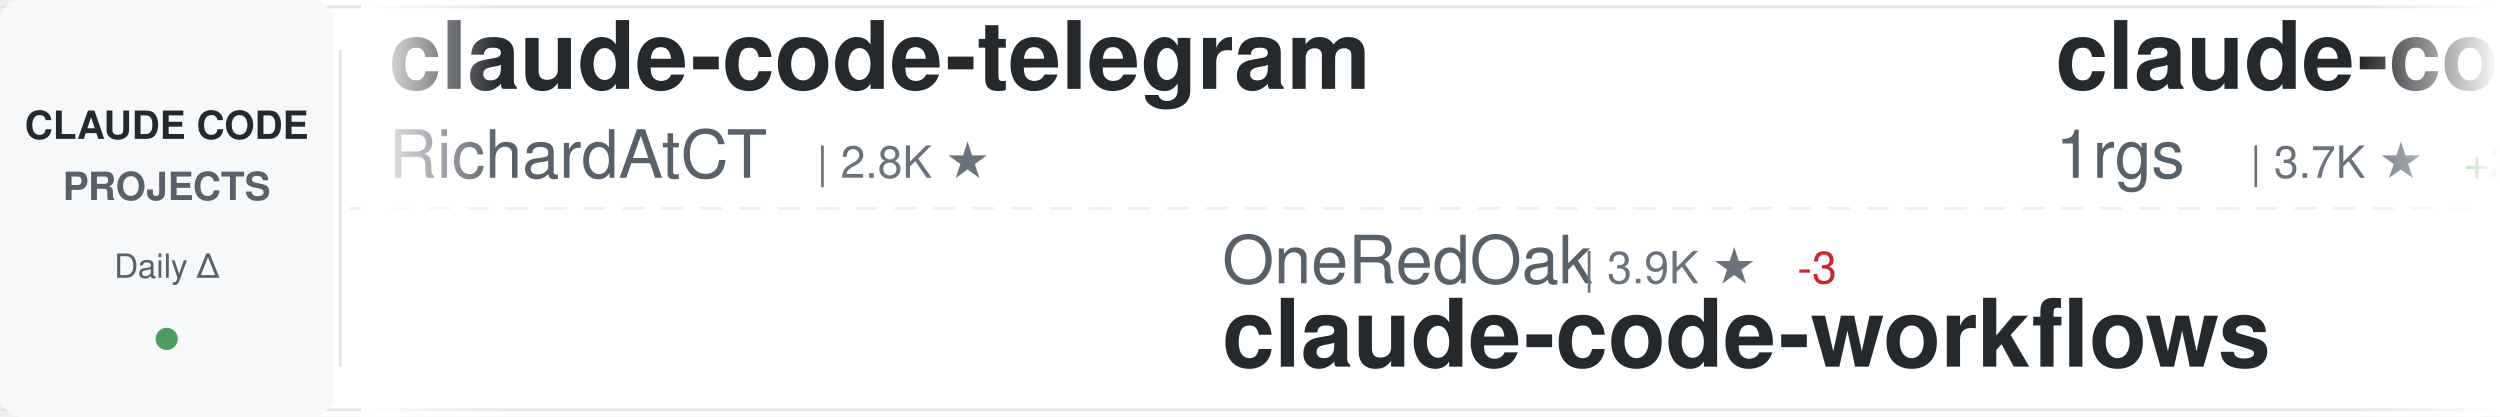
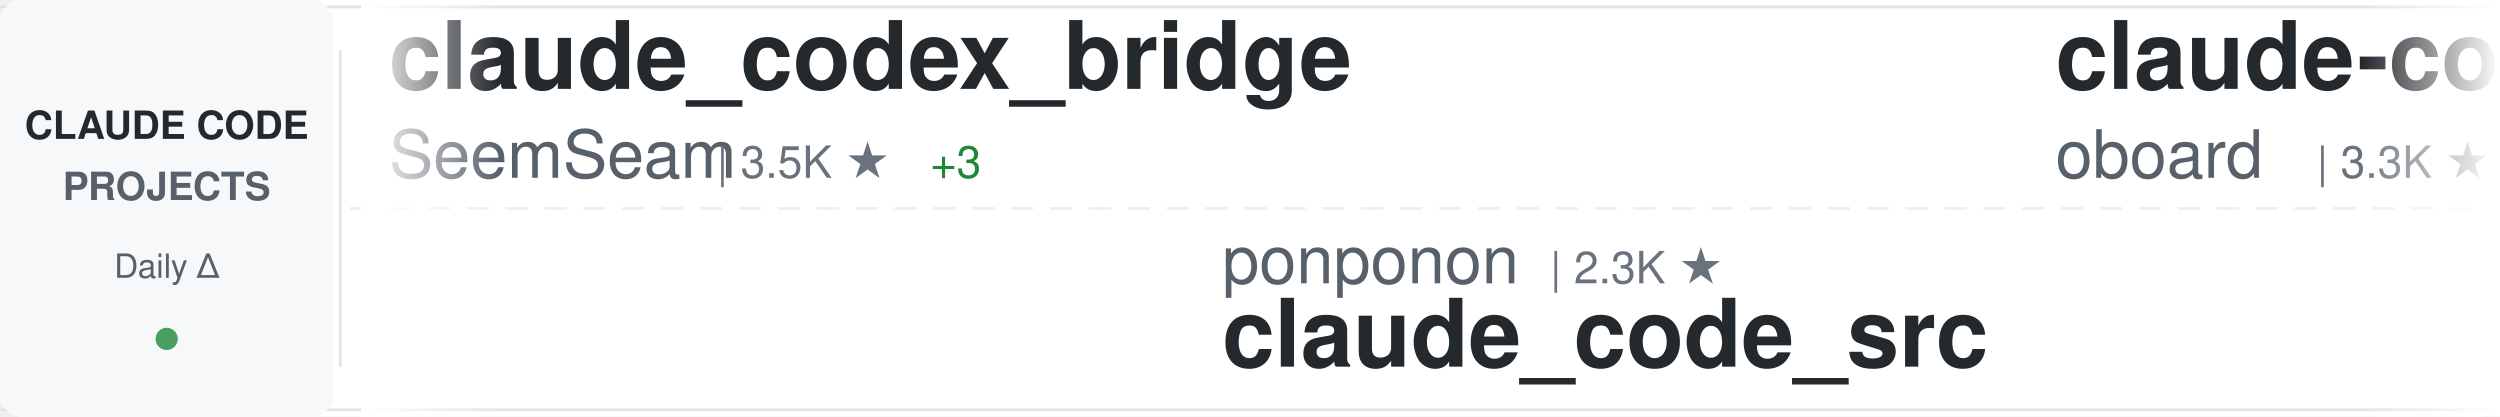
<svg xmlns="http://www.w3.org/2000/svg" width="900" height="150">
  <defs>
    <linearGradient id="awesomeLeftFade" x1="0%" y1="0%" x2="100%" y2="0%">
      <stop offset="0%" style="stop-color:#ffffff;stop-opacity:1" />
      <stop offset="100%" style="stop-color:#ffffff;stop-opacity:0" />
    </linearGradient>
    <linearGradient id="awesomeRightFade" x1="0%" y1="0%" x2="100%" y2="0%">
      <stop offset="0%" style="stop-color:#ffffff;stop-opacity:0" />
      <stop offset="100%" style="stop-color:#ffffff;stop-opacity:1" />
    </linearGradient>
  </defs>
  <rect width="900" height="150" fill="#ffffff" rx="8" />
  <rect x="0" y="2" width="900" height="1" fill="#e1e4e8" />
  <rect x="0" y="147" width="900" height="1" fill="#e1e4e8" />
  <line x1="0" y1="75" x2="900" y2="75" stroke="#e1e4e8" stroke-width="1" stroke-dasharray="8 6" opacity="0.6" />
  <rect x="0" y="0" width="120" height="150" fill="#f6f8fa" rx="8" />
  <text x="60" y="50" font-family="-apple-system, BlinkMacSystemFont, 'Segoe UI', Helvetica, Arial, sans-serif" font-size="14" font-weight="600" fill="#24292e" text-anchor="middle">CLAUDE CODE</text>
  <text x="60" y="72" font-family="-apple-system, BlinkMacSystemFont, 'Segoe UI', Helvetica, Arial, sans-serif" font-size="14" font-weight="600" fill="#586069" text-anchor="middle">PROJECTS</text>
  <text x="60" y="100" font-family="-apple-system, BlinkMacSystemFont, 'Segoe UI', Helvetica, Arial, sans-serif" font-size="12" font-weight="500" fill="#586069" text-anchor="middle">Daily Δ</text>
  <circle cx="60" cy="122" r="4" fill="#22863a" opacity="0.8" />
  <rect x="122" y="18" width="1" height="114" fill="#e1e4e8" />
  <clipPath id="awesomeTickerClip">
    <rect x="130" y="0" width="770" height="150" />
  </clipPath>
  <g clip-path="url(#awesomeTickerClip)">
    <g id="awesomeTickerItems">
      <animateTransform attributeName="transform" attributeType="XML" type="translate" from="0 0" to="-3000 0" dur="54s" repeatCount="indefinite" />
      <g transform="translate(0, 0)">
-         <text x="140" y="32" font-family="-apple-system, BlinkMacSystemFont, 'Segoe UI', Helvetica, Arial, sans-serif" font-size="34" font-weight="600" fill="#24292e">claude-code-telegram</text>
-         <text x="140" y="64" font-family="-apple-system, BlinkMacSystemFont, 'Segoe UI', Helvetica, Arial, sans-serif" font-size="24" font-weight="400" fill="#586069">RichardAtCT</text>
-         <text x="294" y="64" font-family="-apple-system, BlinkMacSystemFont, 'Segoe UI', Helvetica, Arial, sans-serif" font-size="16" font-weight="500" fill="#6a737d">| 2.8K ★</text>
+         <text x="140" y="32" font-family="-apple-system, BlinkMacSystemFont, 'Segoe UI', Helvetica, Arial, sans-serif" font-size="34" font-weight="600" fill="#24292e">claude_codex_bridge</text>
+         <text x="140" y="64" font-family="-apple-system, BlinkMacSystemFont, 'Segoe UI', Helvetica, Arial, sans-serif" font-size="24" font-weight="400" fill="#586069">SeemSeam</text>
+         <text x="258" y="64" font-family="-apple-system, BlinkMacSystemFont, 'Segoe UI', Helvetica, Arial, sans-serif" font-size="16" font-weight="500" fill="#6a737d">| 3.5K ★</text>
+         <text x="335" y="64" font-family="-apple-system, BlinkMacSystemFont, 'Segoe UI', Helvetica, Arial, sans-serif" font-size="16" font-weight="500" fill="#22863a"> +3</text>
      </g>
      <g transform="translate(300, 0)">
-         <text x="140" y="102" font-family="-apple-system, BlinkMacSystemFont, 'Segoe UI', Helvetica, Arial, sans-serif" font-size="24" font-weight="400" fill="#586069">OneRedOak</text>
-         <text x="270" y="102" font-family="-apple-system, BlinkMacSystemFont, 'Segoe UI', Helvetica, Arial, sans-serif" font-size="16" font-weight="500" fill="#6a737d">| 3.9K ★</text>
-         <text x="347" y="102" font-family="-apple-system, BlinkMacSystemFont, 'Segoe UI', Helvetica, Arial, sans-serif" font-size="16" font-weight="500" fill="#cb2431"> -3</text>
-         <text x="140" y="132" font-family="-apple-system, BlinkMacSystemFont, 'Segoe UI', Helvetica, Arial, sans-serif" font-size="34" font-weight="600" fill="#24292e">claude-code-workflows</text>
+         <text x="140" y="102" font-family="-apple-system, BlinkMacSystemFont, 'Segoe UI', Helvetica, Arial, sans-serif" font-size="24" font-weight="400" fill="#586069">ponponon</text>
+         <text x="258" y="102" font-family="-apple-system, BlinkMacSystemFont, 'Segoe UI', Helvetica, Arial, sans-serif" font-size="16" font-weight="500" fill="#6a737d">| 2.3K ★</text>
+         <text x="140" y="132" font-family="-apple-system, BlinkMacSystemFont, 'Segoe UI', Helvetica, Arial, sans-serif" font-size="34" font-weight="600" fill="#24292e">claude_code_src</text>
      </g>
      <g transform="translate(600, 0)">
-         <text x="140" y="32" font-family="-apple-system, BlinkMacSystemFont, 'Segoe UI', Helvetica, Arial, sans-serif" font-size="34" font-weight="600" fill="#24292e">claude-code-proxy</text>
-         <text x="140" y="64" font-family="-apple-system, BlinkMacSystemFont, 'Segoe UI', Helvetica, Arial, sans-serif" font-size="24" font-weight="400" fill="#586069">1rgs</text>
-         <text x="210" y="64" font-family="-apple-system, BlinkMacSystemFont, 'Segoe UI', Helvetica, Arial, sans-serif" font-size="16" font-weight="500" fill="#6a737d">| 3.7K ★</text>
-         <text x="287" y="64" font-family="-apple-system, BlinkMacSystemFont, 'Segoe UI', Helvetica, Arial, sans-serif" font-size="16" font-weight="500" fill="#22863a"> +2</text>
+         <text x="140" y="32" font-family="-apple-system, BlinkMacSystemFont, 'Segoe UI', Helvetica, Arial, sans-serif" font-size="34" font-weight="600" fill="#24292e">claude-code-rev</text>
+         <text x="140" y="64" font-family="-apple-system, BlinkMacSystemFont, 'Segoe UI', Helvetica, Arial, sans-serif" font-size="24" font-weight="400" fill="#586069">oboard</text>
+         <text x="234" y="64" font-family="-apple-system, BlinkMacSystemFont, 'Segoe UI', Helvetica, Arial, sans-serif" font-size="16" font-weight="500" fill="#6a737d">| 3.3K ★</text>
+         <text x="311" y="64" font-family="-apple-system, BlinkMacSystemFont, 'Segoe UI', Helvetica, Arial, sans-serif" font-size="16" font-weight="500" fill="#cb2431"> -1</text>
      </g>
      <g transform="translate(900, 0)">
-         <text x="140" y="102" font-family="-apple-system, BlinkMacSystemFont, 'Segoe UI', Helvetica, Arial, sans-serif" font-size="24" font-weight="400" fill="#586069">xu-xiang</text>
-         <text x="258" y="102" font-family="-apple-system, BlinkMacSystemFont, 'Segoe UI', Helvetica, Arial, sans-serif" font-size="16" font-weight="500" fill="#6a737d">| 1.9K ★</text>
-         <text x="335" y="102" font-family="-apple-system, BlinkMacSystemFont, 'Segoe UI', Helvetica, Arial, sans-serif" font-size="16" font-weight="500" fill="#22863a"> +1</text>
-         <text x="140" y="132" font-family="-apple-system, BlinkMacSystemFont, 'Segoe UI', Helvetica, Arial, sans-serif" font-size="34" font-weight="600" fill="#24292e">everything-claude-code-z...</text>
+         <text x="140" y="102" font-family="-apple-system, BlinkMacSystemFont, 'Segoe UI', Helvetica, Arial, sans-serif" font-size="24" font-weight="400" fill="#586069">wanshuiyin</text>
+         <text x="282" y="102" font-family="-apple-system, BlinkMacSystemFont, 'Segoe UI', Helvetica, Arial, sans-serif" font-size="16" font-weight="500" fill="#6a737d">| 16.0K ★</text>
+         <text x="368" y="102" font-family="-apple-system, BlinkMacSystemFont, 'Segoe UI', Helvetica, Arial, sans-serif" font-size="16" font-weight="500" fill="#22863a"> +14</text>
+         <text x="140" y="132" font-family="-apple-system, BlinkMacSystemFont, 'Segoe UI', Helvetica, Arial, sans-serif" font-size="34" font-weight="600" fill="#24292e">Auto-claude-code-researc...</text>
      </g>
      <g transform="translate(1200, 0)">
-         <text x="140" y="32" font-family="-apple-system, BlinkMacSystemFont, 'Segoe UI', Helvetica, Arial, sans-serif" font-size="34" font-weight="600" fill="#24292e">claude-code-source</text>
-         <text x="140" y="64" font-family="-apple-system, BlinkMacSystemFont, 'Segoe UI', Helvetica, Arial, sans-serif" font-size="24" font-weight="400" fill="#586069">hangsman</text>
-         <text x="258" y="64" font-family="-apple-system, BlinkMacSystemFont, 'Segoe UI', Helvetica, Arial, sans-serif" font-size="16" font-weight="500" fill="#6a737d">| 794 ★</text>
+         <text x="140" y="32" font-family="-apple-system, BlinkMacSystemFont, 'Segoe UI', Helvetica, Arial, sans-serif" font-size="34" font-weight="600" fill="#24292e">Claude-Code-Source-Study</text>
+         <text x="140" y="64" font-family="-apple-system, BlinkMacSystemFont, 'Segoe UI', Helvetica, Arial, sans-serif" font-size="24" font-weight="400" fill="#586069">luyao618</text>
+         <text x="258" y="64" font-family="-apple-system, BlinkMacSystemFont, 'Segoe UI', Helvetica, Arial, sans-serif" font-size="16" font-weight="500" fill="#6a737d">| 1.7K ★</text>
+         <text x="335" y="64" font-family="-apple-system, BlinkMacSystemFont, 'Segoe UI', Helvetica, Arial, sans-serif" font-size="16" font-weight="500" fill="#22863a"> +1</text>
      </g>
      <g transform="translate(1500, 0)">
-         <text x="140" y="102" font-family="-apple-system, BlinkMacSystemFont, 'Segoe UI', Helvetica, Arial, sans-serif" font-size="24" font-weight="400" fill="#586069">ghuntley</text>
-         <text x="258" y="102" font-family="-apple-system, BlinkMacSystemFont, 'Segoe UI', Helvetica, Arial, sans-serif" font-size="16" font-weight="500" fill="#6a737d">| 992 ★</text>
-         <text x="326" y="102" font-family="-apple-system, BlinkMacSystemFont, 'Segoe UI', Helvetica, Arial, sans-serif" font-size="16" font-weight="500" fill="#22863a"> +1</text>
-         <text x="140" y="132" font-family="-apple-system, BlinkMacSystemFont, 'Segoe UI', Helvetica, Arial, sans-serif" font-size="34" font-weight="600" fill="#24292e">claude-code-source-code-...</text>
+         <text x="140" y="102" font-family="-apple-system, BlinkMacSystemFont, 'Segoe UI', Helvetica, Arial, sans-serif" font-size="24" font-weight="400" fill="#586069">Yeachan-Heo</text>
+         <text x="294" y="102" font-family="-apple-system, BlinkMacSystemFont, 'Segoe UI', Helvetica, Arial, sans-serif" font-size="16" font-weight="500" fill="#6a737d">| 39.1K ★</text>
+         <text x="380" y="102" font-family="-apple-system, BlinkMacSystemFont, 'Segoe UI', Helvetica, Arial, sans-serif" font-size="16" font-weight="500" fill="#22863a"> +2</text>
+         <text x="140" y="132" font-family="-apple-system, BlinkMacSystemFont, 'Segoe UI', Helvetica, Arial, sans-serif" font-size="34" font-weight="600" fill="#24292e">oh-my-claudecode</text>
      </g>
      <g transform="translate(1800, 0)">
-         <text x="140" y="32" font-family="-apple-system, BlinkMacSystemFont, 'Segoe UI', Helvetica, Arial, sans-serif" font-size="34" font-weight="600" fill="#24292e">claude-code-security-rev...</text>
-         <text x="140" y="64" font-family="-apple-system, BlinkMacSystemFont, 'Segoe UI', Helvetica, Arial, sans-serif" font-size="24" font-weight="400" fill="#586069">anthropics</text>
-         <text x="282" y="64" font-family="-apple-system, BlinkMacSystemFont, 'Segoe UI', Helvetica, Arial, sans-serif" font-size="16" font-weight="500" fill="#6a737d">| 6.2K ★</text>
-         <text x="359" y="64" font-family="-apple-system, BlinkMacSystemFont, 'Segoe UI', Helvetica, Arial, sans-serif" font-size="16" font-weight="500" fill="#22863a"> +4</text>
+         <text x="140" y="32" font-family="-apple-system, BlinkMacSystemFont, 'Segoe UI', Helvetica, Arial, sans-serif" font-size="34" font-weight="600" fill="#24292e">claude-code-webui</text>
+         <text x="140" y="64" font-family="-apple-system, BlinkMacSystemFont, 'Segoe UI', Helvetica, Arial, sans-serif" font-size="24" font-weight="400" fill="#586069">sugyan</text>
+         <text x="234" y="64" font-family="-apple-system, BlinkMacSystemFont, 'Segoe UI', Helvetica, Arial, sans-serif" font-size="16" font-weight="500" fill="#6a737d">| 1.1K ★</text>
      </g>
      <g transform="translate(2100, 0)">
-         <text x="140" y="102" font-family="-apple-system, BlinkMacSystemFont, 'Segoe UI', Helvetica, Arial, sans-serif" font-size="24" font-weight="400" fill="#586069">https-deeplearning-ai</text>
-         <text x="414" y="102" font-family="-apple-system, BlinkMacSystemFont, 'Segoe UI', Helvetica, Arial, sans-serif" font-size="16" font-weight="500" fill="#6a737d">| 547 ★</text>
-         <text x="140" y="132" font-family="-apple-system, BlinkMacSystemFont, 'Segoe UI', Helvetica, Arial, sans-serif" font-size="34" font-weight="600" fill="#24292e">sc-claude-code-files</text>
+         <text x="140" y="102" font-family="-apple-system, BlinkMacSystemFont, 'Segoe UI', Helvetica, Arial, sans-serif" font-size="24" font-weight="400" fill="#586069">WorldFlowAI</text>
+         <text x="294" y="102" font-family="-apple-system, BlinkMacSystemFont, 'Segoe UI', Helvetica, Arial, sans-serif" font-size="16" font-weight="500" fill="#6a737d">| 2.8K ★</text>
+         <text x="371" y="102" font-family="-apple-system, BlinkMacSystemFont, 'Segoe UI', Helvetica, Arial, sans-serif" font-size="16" font-weight="500" fill="#22863a"> +12</text>
+         <text x="140" y="132" font-family="-apple-system, BlinkMacSystemFont, 'Segoe UI', Helvetica, Arial, sans-serif" font-size="34" font-weight="600" fill="#24292e">everything-claude-code</text>
      </g>
      <g transform="translate(2400, 0)">
-         <text x="140" y="32" font-family="-apple-system, BlinkMacSystemFont, 'Segoe UI', Helvetica, Arial, sans-serif" font-size="34" font-weight="600" fill="#24292e">Claude-code</text>
-         <text x="140" y="64" font-family="-apple-system, BlinkMacSystemFont, 'Segoe UI', Helvetica, Arial, sans-serif" font-size="24" font-weight="400" fill="#586069">zstmfhy</text>
-         <text x="246" y="64" font-family="-apple-system, BlinkMacSystemFont, 'Segoe UI', Helvetica, Arial, sans-serif" font-size="16" font-weight="500" fill="#6a737d">| 189 ★</text>
+         <text x="140" y="32" font-family="-apple-system, BlinkMacSystemFont, 'Segoe UI', Helvetica, Arial, sans-serif" font-size="34" font-weight="600" fill="#24292e">pi-vs-claude-code</text>
+         <text x="140" y="64" font-family="-apple-system, BlinkMacSystemFont, 'Segoe UI', Helvetica, Arial, sans-serif" font-size="24" font-weight="400" fill="#586069">disler</text>
+         <text x="234" y="64" font-family="-apple-system, BlinkMacSystemFont, 'Segoe UI', Helvetica, Arial, sans-serif" font-size="16" font-weight="500" fill="#6a737d">| 1.7K ★</text>
+         <text x="311" y="64" font-family="-apple-system, BlinkMacSystemFont, 'Segoe UI', Helvetica, Arial, sans-serif" font-size="16" font-weight="500" fill="#22863a"> +1</text>
      </g>
      <g transform="translate(2700, 0)">
-         <text x="140" y="102" font-family="-apple-system, BlinkMacSystemFont, 'Segoe UI', Helvetica, Arial, sans-serif" font-size="24" font-weight="400" fill="#586069">Maciek-roboblog</text>
-         <text x="342" y="102" font-family="-apple-system, BlinkMacSystemFont, 'Segoe UI', Helvetica, Arial, sans-serif" font-size="16" font-weight="500" fill="#6a737d">| 8.7K ★</text>
-         <text x="419" y="102" font-family="-apple-system, BlinkMacSystemFont, 'Segoe UI', Helvetica, Arial, sans-serif" font-size="16" font-weight="500" fill="#22863a"> +4</text>
-         <text x="140" y="132" font-family="-apple-system, BlinkMacSystemFont, 'Segoe UI', Helvetica, Arial, sans-serif" font-size="34" font-weight="600" fill="#24292e">Claude-Code-Usage-Monito...</text>
+         <text x="140" y="102" font-family="-apple-system, BlinkMacSystemFont, 'Segoe UI', Helvetica, Arial, sans-serif" font-size="24" font-weight="400" fill="#586069">hangsman</text>
+         <text x="258" y="102" font-family="-apple-system, BlinkMacSystemFont, 'Segoe UI', Helvetica, Arial, sans-serif" font-size="16" font-weight="500" fill="#6a737d">| 793 ★</text>
+         <text x="326" y="102" font-family="-apple-system, BlinkMacSystemFont, 'Segoe UI', Helvetica, Arial, sans-serif" font-size="16" font-weight="500" fill="#cb2431"> -1</text>
+         <text x="140" y="132" font-family="-apple-system, BlinkMacSystemFont, 'Segoe UI', Helvetica, Arial, sans-serif" font-size="34" font-weight="600" fill="#24292e">claude-code-source</text>
      </g>
      <g transform="translate(3000, 0)">
-         <text x="140" y="32" font-family="-apple-system, BlinkMacSystemFont, 'Segoe UI', Helvetica, Arial, sans-serif" font-size="34" font-weight="600" fill="#24292e">claude-code-telegram</text>
-         <text x="140" y="64" font-family="-apple-system, BlinkMacSystemFont, 'Segoe UI', Helvetica, Arial, sans-serif" font-size="24" font-weight="400" fill="#586069">RichardAtCT</text>
-         <text x="294" y="64" font-family="-apple-system, BlinkMacSystemFont, 'Segoe UI', Helvetica, Arial, sans-serif" font-size="16" font-weight="500" fill="#6a737d">| 2.8K ★</text>
+         <text x="140" y="32" font-family="-apple-system, BlinkMacSystemFont, 'Segoe UI', Helvetica, Arial, sans-serif" font-size="34" font-weight="600" fill="#24292e">claude_codex_bridge</text>
+         <text x="140" y="64" font-family="-apple-system, BlinkMacSystemFont, 'Segoe UI', Helvetica, Arial, sans-serif" font-size="24" font-weight="400" fill="#586069">SeemSeam</text>
+         <text x="258" y="64" font-family="-apple-system, BlinkMacSystemFont, 'Segoe UI', Helvetica, Arial, sans-serif" font-size="16" font-weight="500" fill="#6a737d">| 3.5K ★</text>
+         <text x="335" y="64" font-family="-apple-system, BlinkMacSystemFont, 'Segoe UI', Helvetica, Arial, sans-serif" font-size="16" font-weight="500" fill="#22863a"> +3</text>
      </g>
      <g transform="translate(3300, 0)">
-         <text x="140" y="102" font-family="-apple-system, BlinkMacSystemFont, 'Segoe UI', Helvetica, Arial, sans-serif" font-size="24" font-weight="400" fill="#586069">OneRedOak</text>
-         <text x="270" y="102" font-family="-apple-system, BlinkMacSystemFont, 'Segoe UI', Helvetica, Arial, sans-serif" font-size="16" font-weight="500" fill="#6a737d">| 3.9K ★</text>
-         <text x="347" y="102" font-family="-apple-system, BlinkMacSystemFont, 'Segoe UI', Helvetica, Arial, sans-serif" font-size="16" font-weight="500" fill="#cb2431"> -3</text>
-         <text x="140" y="132" font-family="-apple-system, BlinkMacSystemFont, 'Segoe UI', Helvetica, Arial, sans-serif" font-size="34" font-weight="600" fill="#24292e">claude-code-workflows</text>
+         <text x="140" y="102" font-family="-apple-system, BlinkMacSystemFont, 'Segoe UI', Helvetica, Arial, sans-serif" font-size="24" font-weight="400" fill="#586069">ponponon</text>
+         <text x="258" y="102" font-family="-apple-system, BlinkMacSystemFont, 'Segoe UI', Helvetica, Arial, sans-serif" font-size="16" font-weight="500" fill="#6a737d">| 2.3K ★</text>
+         <text x="140" y="132" font-family="-apple-system, BlinkMacSystemFont, 'Segoe UI', Helvetica, Arial, sans-serif" font-size="34" font-weight="600" fill="#24292e">claude_code_src</text>
      </g>
      <g transform="translate(3600, 0)">
-         <text x="140" y="32" font-family="-apple-system, BlinkMacSystemFont, 'Segoe UI', Helvetica, Arial, sans-serif" font-size="34" font-weight="600" fill="#24292e">claude-code-proxy</text>
-         <text x="140" y="64" font-family="-apple-system, BlinkMacSystemFont, 'Segoe UI', Helvetica, Arial, sans-serif" font-size="24" font-weight="400" fill="#586069">1rgs</text>
-         <text x="210" y="64" font-family="-apple-system, BlinkMacSystemFont, 'Segoe UI', Helvetica, Arial, sans-serif" font-size="16" font-weight="500" fill="#6a737d">| 3.7K ★</text>
-         <text x="287" y="64" font-family="-apple-system, BlinkMacSystemFont, 'Segoe UI', Helvetica, Arial, sans-serif" font-size="16" font-weight="500" fill="#22863a"> +2</text>
+         <text x="140" y="32" font-family="-apple-system, BlinkMacSystemFont, 'Segoe UI', Helvetica, Arial, sans-serif" font-size="34" font-weight="600" fill="#24292e">claude-code-rev</text>
+         <text x="140" y="64" font-family="-apple-system, BlinkMacSystemFont, 'Segoe UI', Helvetica, Arial, sans-serif" font-size="24" font-weight="400" fill="#586069">oboard</text>
+         <text x="234" y="64" font-family="-apple-system, BlinkMacSystemFont, 'Segoe UI', Helvetica, Arial, sans-serif" font-size="16" font-weight="500" fill="#6a737d">| 3.3K ★</text>
+         <text x="311" y="64" font-family="-apple-system, BlinkMacSystemFont, 'Segoe UI', Helvetica, Arial, sans-serif" font-size="16" font-weight="500" fill="#cb2431"> -1</text>
      </g>
      <g transform="translate(3900, 0)">
-         <text x="140" y="102" font-family="-apple-system, BlinkMacSystemFont, 'Segoe UI', Helvetica, Arial, sans-serif" font-size="24" font-weight="400" fill="#586069">xu-xiang</text>
-         <text x="258" y="102" font-family="-apple-system, BlinkMacSystemFont, 'Segoe UI', Helvetica, Arial, sans-serif" font-size="16" font-weight="500" fill="#6a737d">| 1.9K ★</text>
-         <text x="335" y="102" font-family="-apple-system, BlinkMacSystemFont, 'Segoe UI', Helvetica, Arial, sans-serif" font-size="16" font-weight="500" fill="#22863a"> +1</text>
-         <text x="140" y="132" font-family="-apple-system, BlinkMacSystemFont, 'Segoe UI', Helvetica, Arial, sans-serif" font-size="34" font-weight="600" fill="#24292e">everything-claude-code-z...</text>
+         <text x="140" y="102" font-family="-apple-system, BlinkMacSystemFont, 'Segoe UI', Helvetica, Arial, sans-serif" font-size="24" font-weight="400" fill="#586069">wanshuiyin</text>
+         <text x="282" y="102" font-family="-apple-system, BlinkMacSystemFont, 'Segoe UI', Helvetica, Arial, sans-serif" font-size="16" font-weight="500" fill="#6a737d">| 16.0K ★</text>
+         <text x="368" y="102" font-family="-apple-system, BlinkMacSystemFont, 'Segoe UI', Helvetica, Arial, sans-serif" font-size="16" font-weight="500" fill="#22863a"> +14</text>
+         <text x="140" y="132" font-family="-apple-system, BlinkMacSystemFont, 'Segoe UI', Helvetica, Arial, sans-serif" font-size="34" font-weight="600" fill="#24292e">Auto-claude-code-researc...</text>
      </g>
    </g>
  </g>
  <rect x="130" y="0" width="50" height="150" fill="url(#awesomeLeftFade)" />
  <rect x="850" y="0" width="50" height="150" fill="url(#awesomeRightFade)" />
</svg>
